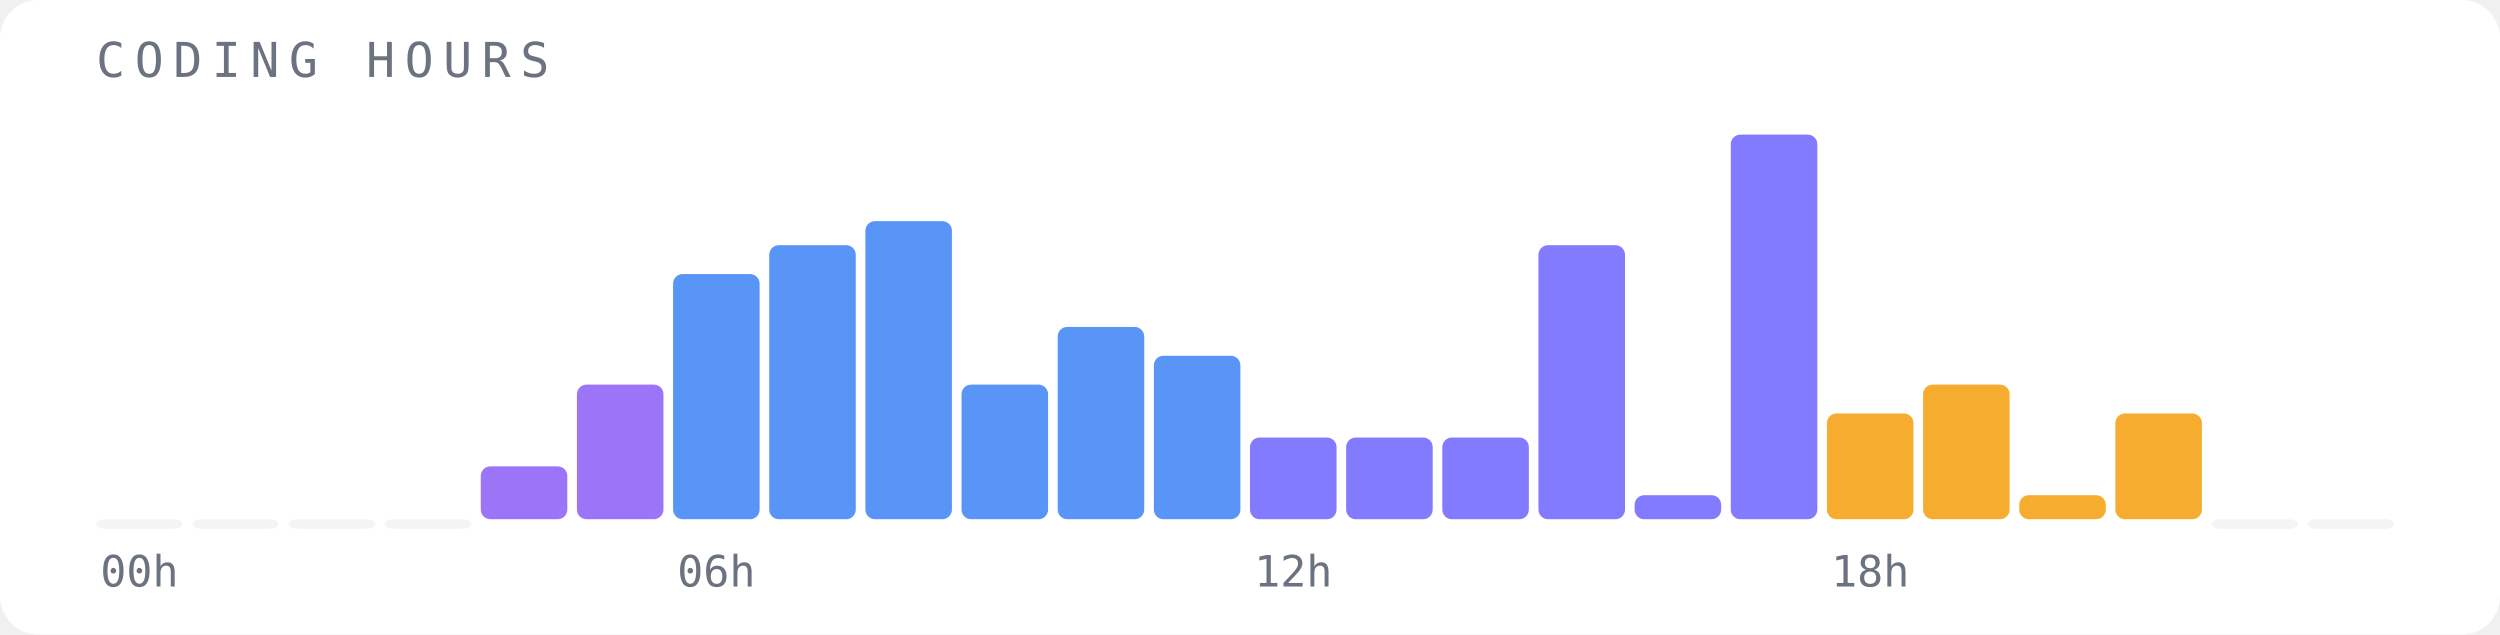
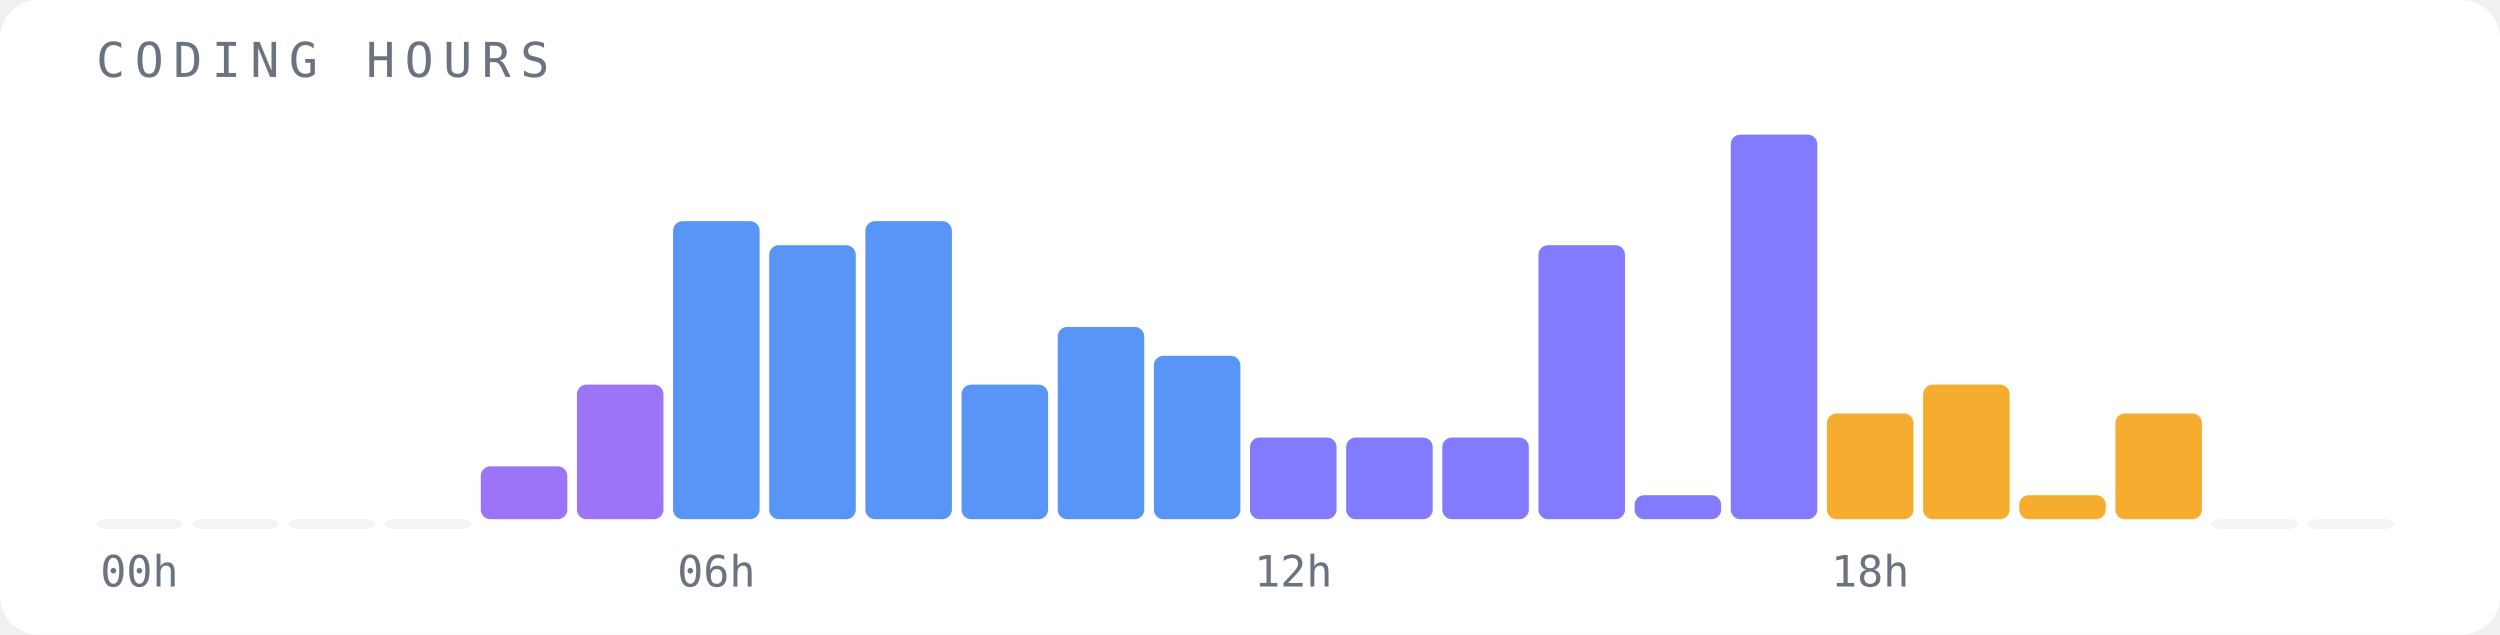
<svg xmlns="http://www.w3.org/2000/svg" width="520" height="132" viewBox="0 0 520 132">
  <rect width="520" height="132" fill="#ffffff" rx="8" />
  <text x="20" y="16" font-family="monospace" font-size="10" fill="#6b7280" letter-spacing="2">CODING HOURS</text>
  <rect x="20" y="108" width="18" height="2" fill="#f3f4f6" opacity="1" rx="2" />
  <text x="29" y="122" font-family="monospace" font-size="9" fill="#6b7280" text-anchor="middle">00h</text>
  <rect x="40" y="108" width="18" height="2" fill="#f3f4f6" opacity="1" rx="2" />
  <rect x="60" y="108" width="18" height="2" fill="#f3f4f6" opacity="1" rx="2" />
  <rect x="80" y="108" width="18" height="2" fill="#f3f4f6" opacity="1" rx="2" />
  <rect x="100" y="97" width="18" height="11" fill="#8b5cf6" opacity="0.85" rx="2" />
  <rect x="120" y="80" width="18" height="28" fill="#8b5cf6" opacity="0.85" rx="2" />
-   <rect x="140" y="57" width="18" height="51" fill="#3b82f6" opacity="0.85" rx="2" />
+   <rect x="140" y="46" width="18" height="62" fill="#3b82f6" opacity="0.85" rx="2" />
  <text x="149" y="122" font-family="monospace" font-size="9" fill="#6b7280" text-anchor="middle">06h</text>
  <rect x="160" y="51" width="18" height="57" fill="#3b82f6" opacity="0.85" rx="2" />
  <rect x="180" y="46" width="18" height="62" fill="#3b82f6" opacity="0.85" rx="2" />
  <rect x="200" y="80" width="18" height="28" fill="#3b82f6" opacity="0.85" rx="2" />
  <rect x="220" y="68" width="18" height="40" fill="#3b82f6" opacity="0.85" rx="2" />
  <rect x="240" y="74" width="18" height="34" fill="#3b82f6" opacity="0.85" rx="2" />
  <rect x="260" y="91" width="18" height="17" fill="#6c63ff" opacity="0.85" rx="2" />
  <text x="269" y="122" font-family="monospace" font-size="9" fill="#6b7280" text-anchor="middle">12h</text>
  <rect x="280" y="91" width="18" height="17" fill="#6c63ff" opacity="0.85" rx="2" />
  <rect x="300" y="91" width="18" height="17" fill="#6c63ff" opacity="0.85" rx="2" />
  <rect x="320" y="51" width="18" height="57" fill="#6c63ff" opacity="0.85" rx="2" />
  <rect x="340" y="103" width="18" height="5" fill="#6c63ff" opacity="0.85" rx="2" />
  <rect x="360" y="28" width="18" height="80" fill="#6c63ff" opacity="0.85" rx="2" />
  <rect x="380" y="86" width="18" height="22" fill="#f59e0b" opacity="0.85" rx="2" />
  <text x="389" y="122" font-family="monospace" font-size="9" fill="#6b7280" text-anchor="middle">18h</text>
  <rect x="400" y="80" width="18" height="28" fill="#f59e0b" opacity="0.85" rx="2" />
  <rect x="420" y="103" width="18" height="5" fill="#f59e0b" opacity="0.85" rx="2" />
  <rect x="440" y="86" width="18" height="22" fill="#f59e0b" opacity="0.85" rx="2" />
  <rect x="460" y="108" width="18" height="2" fill="#f3f4f6" opacity="1" rx="2" />
  <rect x="480" y="108" width="18" height="2" fill="#f3f4f6" opacity="1" rx="2" />
</svg>
